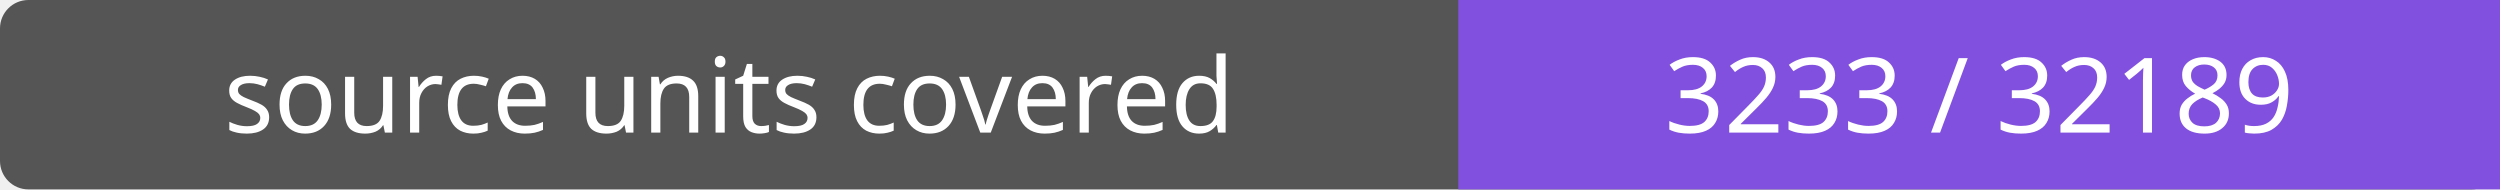
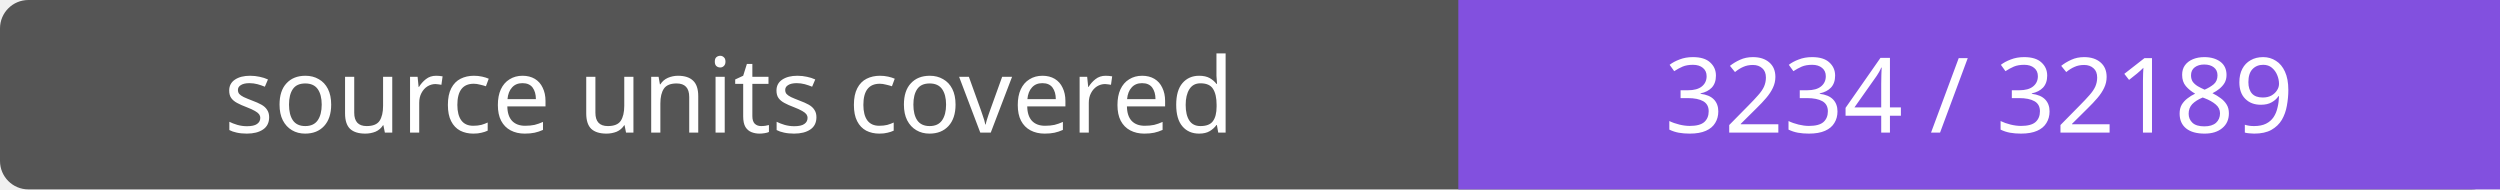
- <svg xmlns="http://www.w3.org/2000/svg" width="264" height="20" role="img" aria-label="source units covered: 3233 / 32189">
+ <svg xmlns="http://www.w3.org/2000/svg" width="264" height="20" role="img" aria-label="source units covered: 3234 / 32189">
  <rect width="264" height="20" rx="3" fill="#555" />
  <path fill="#8250df" d="M154 0h110v20H154z" />
  <g fill="#fff" text-anchor="middle" font-family="Verdana,sans-serif" font-size="11">
    <text x="77.0" y="14">source units covered</text>
-     <text x="209.0" y="14">3233 / 32189</text>
+     <text x="209.0" y="14">3234 / 32189</text>
  </g>
</svg>
